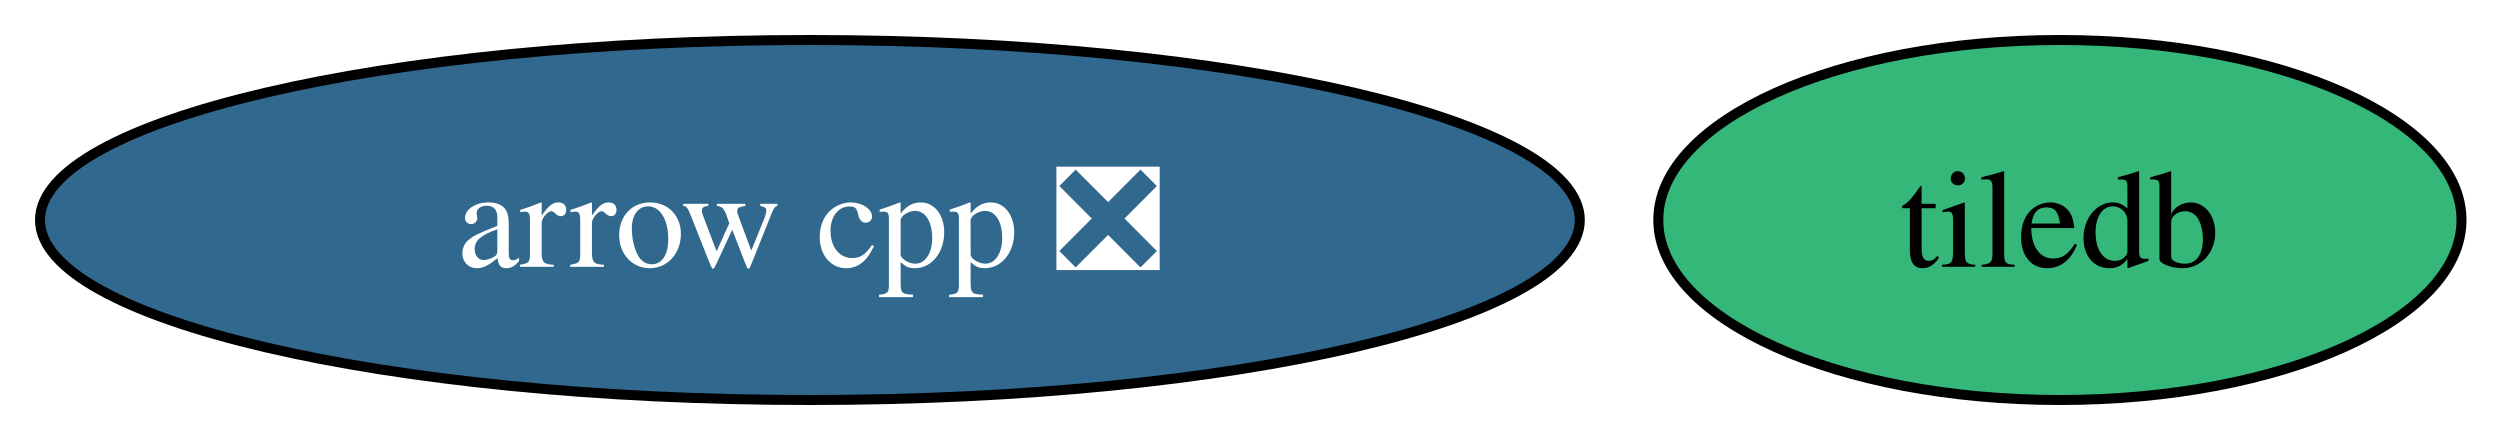
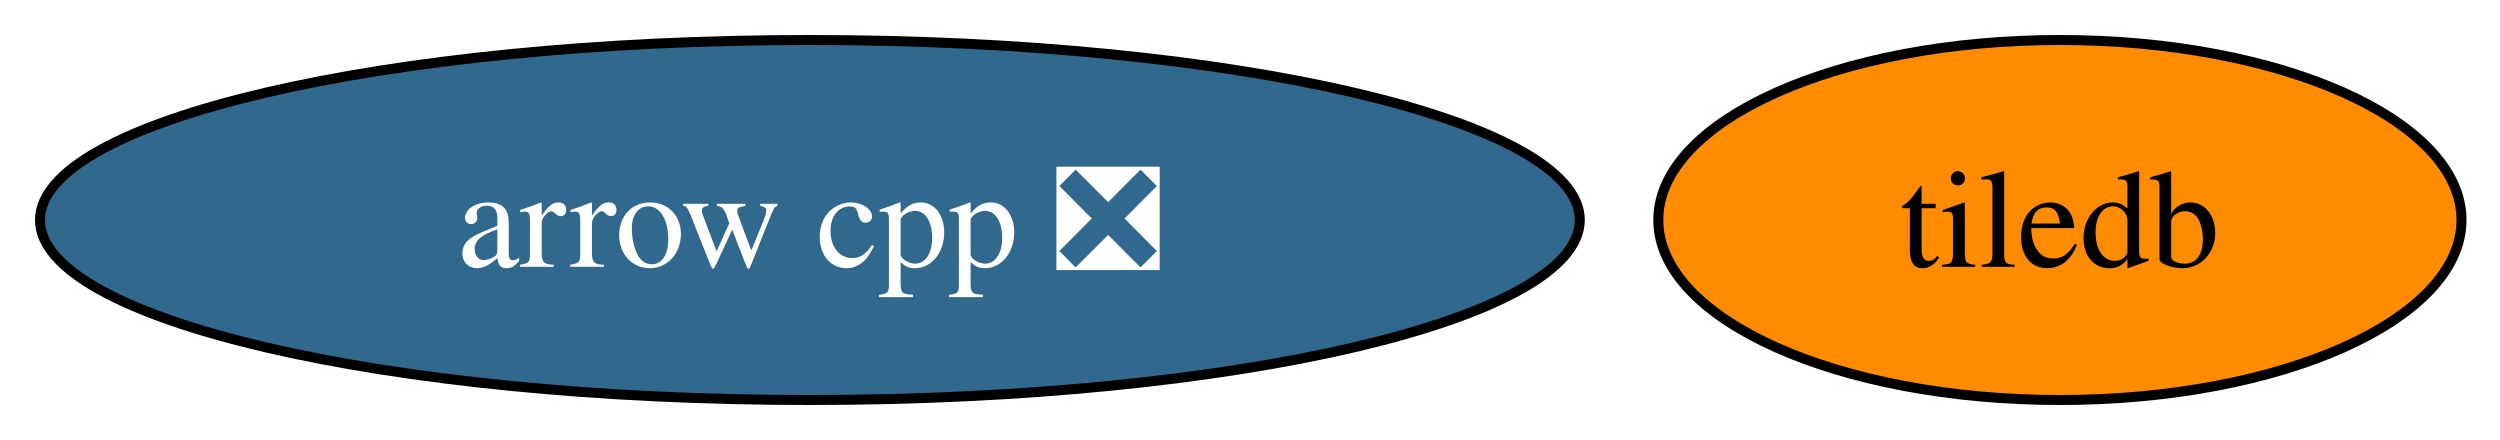
<svg xmlns="http://www.w3.org/2000/svg" xmlns:xlink="http://www.w3.org/1999/xlink" width="250pt" height="44pt" viewBox="0.00 0.00 250.00 44.00">
  <g id="graph0" class="graph" transform="scale(1 1) rotate(0) translate(4 40)">
    <polygon fill="white" stroke="none" points="-4,4 -4,-40 246.15,-40 246.15,4 -4,4" />
    <g id="node1" class="node">
      <g id="a_node1">
        <a xlink:href="https://github.com/conda-forge/arrow-cpp-feedstock/pull/1860" xlink:title="arrow cpp ❎">
          <ellipse fill="#31688e" stroke="black" cx="76.99" cy="-18" rx="76.99" ry="18" />
          <text xml:space="preserve" text-anchor="middle" x="76.99" y="-13.32" font-family="Times,serif" font-size="14.00" fill="white">arrow cpp ❎</text>
        </a>
      </g>
    </g>
    <g id="node2" class="node">
      <g id="a_node2">
        <a xlink:href="https://github.com/conda-forge/tiledb-feedstock" xlink:title="tiledb">
-           <ellipse fill="#35b779" stroke="black" cx="201.99" cy="-18" rx="40.16" ry="18" />
+           <ellipse fill="#ff8c00" stroke="black" cx="201.99" cy="-18" rx="40.16" ry="18" />
          <text xml:space="preserve" text-anchor="middle" x="201.99" y="-13.32" font-family="Times,serif" font-size="14.00">tiledb</text>
        </a>
      </g>
    </g>
  </g>
</svg>
